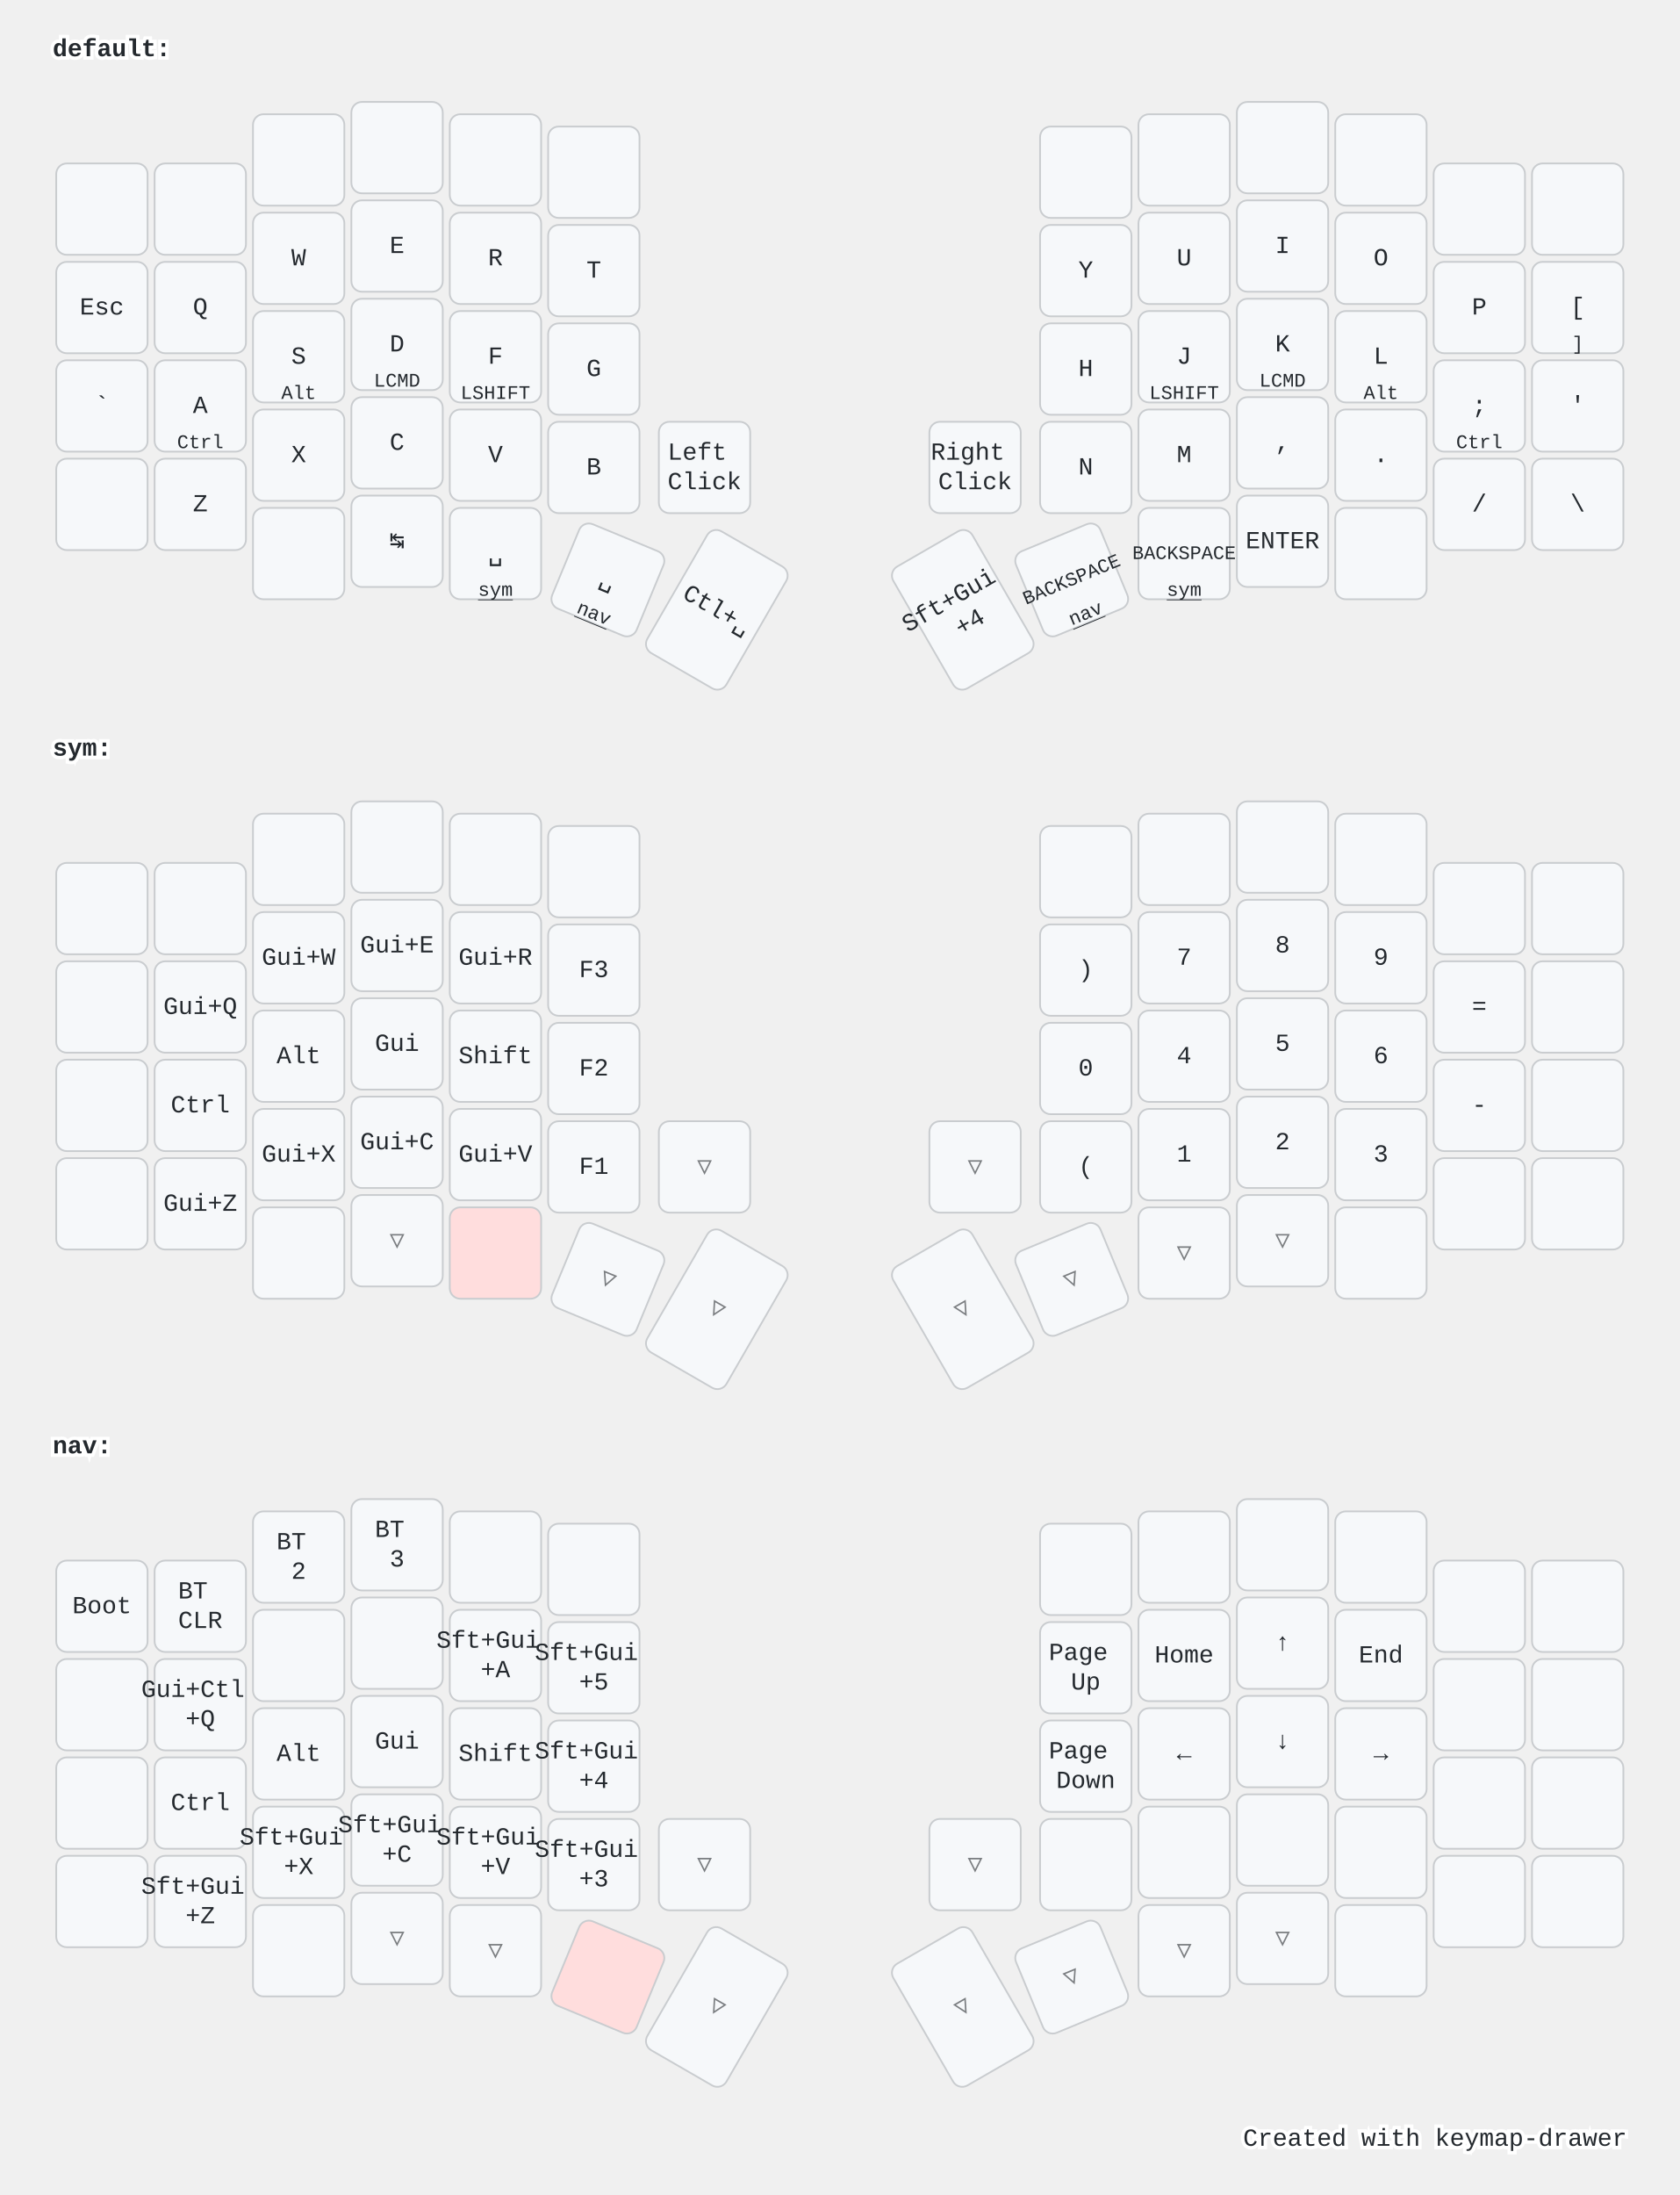
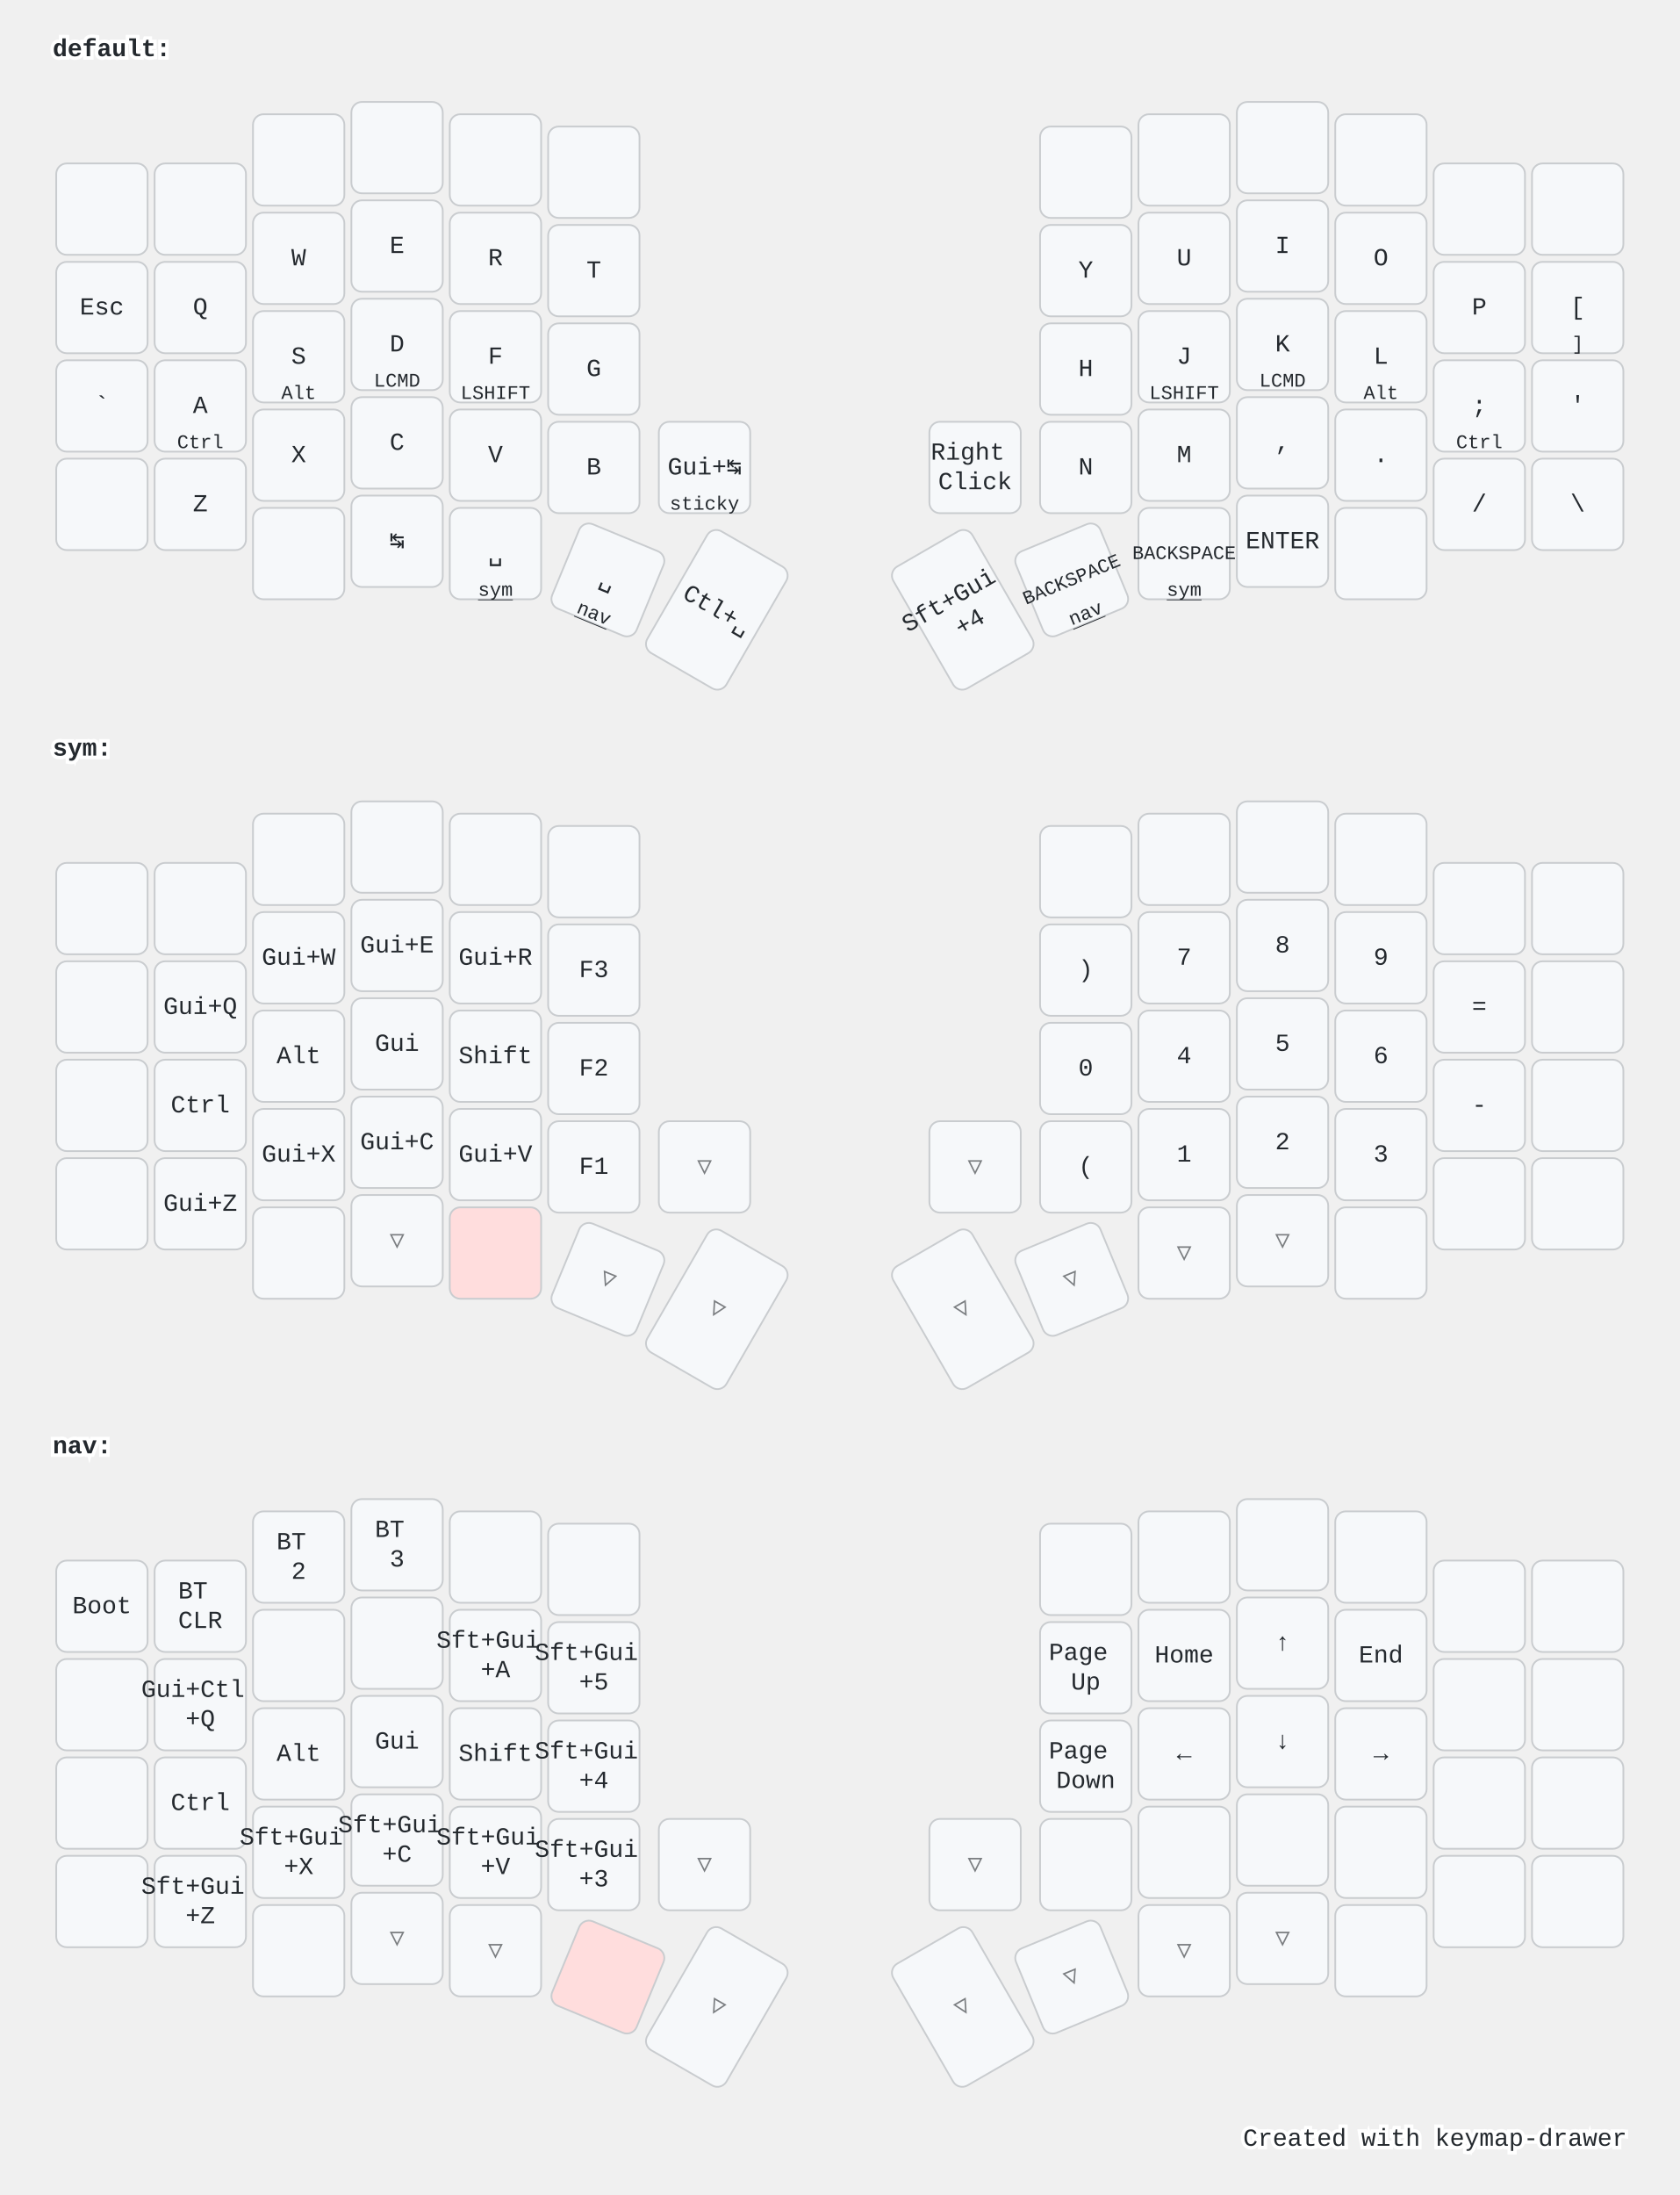
<svg xmlns="http://www.w3.org/2000/svg" width="956" height="1249" viewBox="0 0 956 1249" class="keymap">
  <style>/* inherit to force styles through use tags */
svg path {
    fill: inherit;
}

/* font and background color specifications */
svg.keymap {
    font-family: SFMono-Regular,Consolas,Liberation Mono,Menlo,monospace;
    font-size: 14px;
    font-kerning: normal;
    text-rendering: optimizeLegibility;
    fill: #24292e;
}

/* default key styling */
rect.key {
    fill: #f6f8fa;
}

rect.key, rect.combo {
    stroke: #c9cccf;
    stroke-width: 1;
}

/* default key side styling, only used is draw_key_sides is set */
rect.side {
    filter: brightness(90%);
}

/* color accent for combo boxes */
rect.combo, rect.combo-separate {
    fill: #cdf;
}

/* color accent for held keys */
rect.held, rect.combo.held {
    fill: #fdd;
}

/* color accent for ghost (optional) keys */
rect.ghost, rect.combo.ghost {
    stroke-dasharray: 4, 4;
    stroke-width: 2;
}

text {
    text-anchor: middle;
    dominant-baseline: middle;
}

/* styling for layer labels */
text.label {
    font-weight: bold;
    text-anchor: start;
    stroke: white;
    stroke-width: 4;
    paint-order: stroke;
}

/* styling for optional footer */
text.footer {
    text-anchor: end;
    dominant-baseline: auto;
    stroke: white;
    stroke-width: 4;
    paint-order: stroke;
}

/* styling for combo tap, and key non-tap label text */
text.combo, text.hold, text.shifted, text.left, text.right {
    font-size: 11px;
}

text.hold {
    text-anchor: middle;
    dominant-baseline: auto;
}

text.shifted {
    text-anchor: middle;
    dominant-baseline: hanging;
}

text.left {
    text-anchor: start;
}

text.right {
    text-anchor: end;
}

text.layer-activator {
    text-decoration: underline;
}

/* styling for hold/shifted label text in combo box */
text.combo.hold, text.combo.shifted, text.combo.left, text.combo.right {
    font-size: 8px;
}

/* lighter symbol for transparent keys */
text.trans {
    fill: #7b7e81;
}

/* styling for combo dendrons */
path.combo {
    stroke-width: 1;
    stroke: gray;
    fill: none;
}

/* Start Tabler Icons Cleanup */
/* cannot use height/width with glyphs */
.icon-tabler &gt; path {
    fill: inherit;
    stroke: inherit;
    stroke-width: 2;
}
/* hide tabler's default box */
.icon-tabler &gt; path[stroke="none"][fill="none"] {
    visibility: hidden;
}
/* End Tabler Icons Cleanup */

@media (prefers-color-scheme: dark) {
svg.keymap { fill: #d1d6db; }
rect.key { fill: #3f4750; }
rect.key, rect.combo { stroke: #60666c; }
rect.combo, rect.combo-separate { fill: #1f3d7a; }
rect.held, rect.combo.held { fill: #854747; }
text.label, text.footer { stroke: black; }
text.trans { fill: #7e8184; }
path.combo { stroke: #7f7f7f; }

}</style>
  <g transform="translate(30, 0)" class="layer-default">
    <text x="0" y="28" class="label" id="default">default:</text>
    <g transform="translate(0, 56)">
      <g transform="translate(28, 63)" class="key keypos-0">
        <rect rx="6" ry="6" x="-26" y="-26" width="52" height="52" class="key" />
      </g>
      <g transform="translate(84, 63)" class="key keypos-1">
        <rect rx="6" ry="6" x="-26" y="-26" width="52" height="52" class="key" />
      </g>
      <g transform="translate(140, 35)" class="key keypos-2">
        <rect rx="6" ry="6" x="-26" y="-26" width="52" height="52" class="key" />
      </g>
      <g transform="translate(196, 28)" class="key keypos-3">
        <rect rx="6" ry="6" x="-26" y="-26" width="52" height="52" class="key" />
      </g>
      <g transform="translate(252, 35)" class="key keypos-4">
        <rect rx="6" ry="6" x="-26" y="-26" width="52" height="52" class="key" />
      </g>
      <g transform="translate(308, 42)" class="key keypos-5">
        <rect rx="6" ry="6" x="-26" y="-26" width="52" height="52" class="key" />
      </g>
      <g transform="translate(588, 42)" class="key keypos-6">
        <rect rx="6" ry="6" x="-26" y="-26" width="52" height="52" class="key" />
      </g>
      <g transform="translate(644, 35)" class="key keypos-7">
        <rect rx="6" ry="6" x="-26" y="-26" width="52" height="52" class="key" />
      </g>
      <g transform="translate(700, 28)" class="key keypos-8">
        <rect rx="6" ry="6" x="-26" y="-26" width="52" height="52" class="key" />
      </g>
      <g transform="translate(756, 35)" class="key keypos-9">
        <rect rx="6" ry="6" x="-26" y="-26" width="52" height="52" class="key" />
      </g>
      <g transform="translate(812, 63)" class="key keypos-10">
        <rect rx="6" ry="6" x="-26" y="-26" width="52" height="52" class="key" />
      </g>
      <g transform="translate(868, 63)" class="key keypos-11">
        <rect rx="6" ry="6" x="-26" y="-26" width="52" height="52" class="key" />
      </g>
      <g transform="translate(28, 119)" class="key keypos-12">
        <rect rx="6" ry="6" x="-26" y="-26" width="52" height="52" class="key" />
        <text x="0" y="0" class="key tap">Esc</text>
      </g>
      <g transform="translate(84, 119)" class="key keypos-13">
        <rect rx="6" ry="6" x="-26" y="-26" width="52" height="52" class="key" />
        <text x="0" y="0" class="key tap">Q</text>
      </g>
      <g transform="translate(140, 91)" class="key keypos-14">
        <rect rx="6" ry="6" x="-26" y="-26" width="52" height="52" class="key" />
        <text x="0" y="0" class="key tap">W</text>
      </g>
      <g transform="translate(196, 84)" class="key keypos-15">
        <rect rx="6" ry="6" x="-26" y="-26" width="52" height="52" class="key" />
        <text x="0" y="0" class="key tap">E</text>
      </g>
      <g transform="translate(252, 91)" class="key keypos-16">
        <rect rx="6" ry="6" x="-26" y="-26" width="52" height="52" class="key" />
        <text x="0" y="0" class="key tap">R</text>
      </g>
      <g transform="translate(308, 98)" class="key keypos-17">
        <rect rx="6" ry="6" x="-26" y="-26" width="52" height="52" class="key" />
        <text x="0" y="0" class="key tap">T</text>
      </g>
      <g transform="translate(588, 98)" class="key keypos-18">
        <rect rx="6" ry="6" x="-26" y="-26" width="52" height="52" class="key" />
        <text x="0" y="0" class="key tap">Y</text>
      </g>
      <g transform="translate(644, 91)" class="key keypos-19">
        <rect rx="6" ry="6" x="-26" y="-26" width="52" height="52" class="key" />
        <text x="0" y="0" class="key tap">U</text>
      </g>
      <g transform="translate(700, 84)" class="key keypos-20">
        <rect rx="6" ry="6" x="-26" y="-26" width="52" height="52" class="key" />
        <text x="0" y="0" class="key tap">I</text>
      </g>
      <g transform="translate(756, 91)" class="key keypos-21">
        <rect rx="6" ry="6" x="-26" y="-26" width="52" height="52" class="key" />
        <text x="0" y="0" class="key tap">O</text>
      </g>
      <g transform="translate(812, 119)" class="key keypos-22">
        <rect rx="6" ry="6" x="-26" y="-26" width="52" height="52" class="key" />
        <text x="0" y="0" class="key tap">P</text>
      </g>
      <g transform="translate(868, 119)" class="key keypos-23">
        <rect rx="6" ry="6" x="-26" y="-26" width="52" height="52" class="key" />
        <text x="0" y="0" class="key tap">[</text>
        <text x="0" y="24" class="key hold">]</text>
      </g>
      <g transform="translate(28, 175)" class="key keypos-24">
        <rect rx="6" ry="6" x="-26" y="-26" width="52" height="52" class="key" />
        <text x="0" y="0" class="key tap">`</text>
      </g>
      <g transform="translate(84, 175)" class="key keypos-25">
        <rect rx="6" ry="6" x="-26" y="-26" width="52" height="52" class="key" />
        <text x="0" y="0" class="key tap">A</text>
        <text x="0" y="24" class="key hold">Ctrl</text>
      </g>
      <g transform="translate(140, 147)" class="key keypos-26">
        <rect rx="6" ry="6" x="-26" y="-26" width="52" height="52" class="key" />
        <text x="0" y="0" class="key tap">S</text>
        <text x="0" y="24" class="key hold">Alt</text>
      </g>
      <g transform="translate(196, 140)" class="key keypos-27">
        <rect rx="6" ry="6" x="-26" y="-26" width="52" height="52" class="key" />
        <text x="0" y="0" class="key tap">D</text>
        <text x="0" y="24" class="key hold">LCMD</text>
      </g>
      <g transform="translate(252, 147)" class="key keypos-28">
        <rect rx="6" ry="6" x="-26" y="-26" width="52" height="52" class="key" />
        <text x="0" y="0" class="key tap">F</text>
        <text x="0" y="24" class="key hold">LSHIFT</text>
      </g>
      <g transform="translate(308, 154)" class="key keypos-29">
        <rect rx="6" ry="6" x="-26" y="-26" width="52" height="52" class="key" />
        <text x="0" y="0" class="key tap">G</text>
      </g>
      <g transform="translate(588, 154)" class="key keypos-30">
        <rect rx="6" ry="6" x="-26" y="-26" width="52" height="52" class="key" />
        <text x="0" y="0" class="key tap">H</text>
      </g>
      <g transform="translate(644, 147)" class="key keypos-31">
        <rect rx="6" ry="6" x="-26" y="-26" width="52" height="52" class="key" />
        <text x="0" y="0" class="key tap">J</text>
        <text x="0" y="24" class="key hold">LSHIFT</text>
      </g>
      <g transform="translate(700, 140)" class="key keypos-32">
        <rect rx="6" ry="6" x="-26" y="-26" width="52" height="52" class="key" />
        <text x="0" y="0" class="key tap">K</text>
        <text x="0" y="24" class="key hold">LCMD</text>
      </g>
      <g transform="translate(756, 147)" class="key keypos-33">
        <rect rx="6" ry="6" x="-26" y="-26" width="52" height="52" class="key" />
        <text x="0" y="0" class="key tap">L</text>
        <text x="0" y="24" class="key hold">Alt</text>
      </g>
      <g transform="translate(812, 175)" class="key keypos-34">
        <rect rx="6" ry="6" x="-26" y="-26" width="52" height="52" class="key" />
        <text x="0" y="0" class="key tap">;</text>
        <text x="0" y="24" class="key hold">Ctrl</text>
      </g>
      <g transform="translate(868, 175)" class="key keypos-35">
        <rect rx="6" ry="6" x="-26" y="-26" width="52" height="52" class="key" />
        <text x="0" y="0" class="key tap">'</text>
      </g>
      <g transform="translate(28, 231)" class="key keypos-36">
        <rect rx="6" ry="6" x="-26" y="-26" width="52" height="52" class="key" />
      </g>
      <g transform="translate(84, 231)" class="key keypos-37">
        <rect rx="6" ry="6" x="-26" y="-26" width="52" height="52" class="key" />
        <text x="0" y="0" class="key tap">Z</text>
      </g>
      <g transform="translate(140, 203)" class="key keypos-38">
        <rect rx="6" ry="6" x="-26" y="-26" width="52" height="52" class="key" />
        <text x="0" y="0" class="key tap">X</text>
      </g>
      <g transform="translate(196, 196)" class="key keypos-39">
        <rect rx="6" ry="6" x="-26" y="-26" width="52" height="52" class="key" />
        <text x="0" y="0" class="key tap">C</text>
      </g>
      <g transform="translate(252, 203)" class="key keypos-40">
        <rect rx="6" ry="6" x="-26" y="-26" width="52" height="52" class="key" />
        <text x="0" y="0" class="key tap">V</text>
      </g>
      <g transform="translate(308, 210)" class="key keypos-41">
        <rect rx="6" ry="6" x="-26" y="-26" width="52" height="52" class="key" />
        <text x="0" y="0" class="key tap">B</text>
      </g>
      <g transform="translate(371, 210)" class="key keypos-42">
        <rect rx="6" ry="6" x="-26" y="-26" width="52" height="52" class="key" />
-         <text x="0" y="0" class="key tap">
-           <tspan x="0" dy="-0.6em">Left</tspan>
-           <tspan x="0" dy="1.2em">Click</tspan>
-         </text>
+         <text x="0" y="0" class="key tap">Gui+↹</text>
+         <text x="0" y="24" class="key hold">sticky</text>
      </g>
      <g transform="translate(525, 210)" class="key keypos-43">
        <rect rx="6" ry="6" x="-26" y="-26" width="52" height="52" class="key" />
        <text x="0" y="0" class="key tap">
          <tspan x="0" dy="-0.6em">Right</tspan>
          <tspan x="0" dy="1.2em">Click</tspan>
        </text>
      </g>
      <g transform="translate(588, 210)" class="key keypos-44">
        <rect rx="6" ry="6" x="-26" y="-26" width="52" height="52" class="key" />
        <text x="0" y="0" class="key tap">N</text>
      </g>
      <g transform="translate(644, 203)" class="key keypos-45">
        <rect rx="6" ry="6" x="-26" y="-26" width="52" height="52" class="key" />
        <text x="0" y="0" class="key tap">M</text>
      </g>
      <g transform="translate(700, 196)" class="key keypos-46">
        <rect rx="6" ry="6" x="-26" y="-26" width="52" height="52" class="key" />
        <text x="0" y="0" class="key tap">,</text>
      </g>
      <g transform="translate(756, 203)" class="key keypos-47">
        <rect rx="6" ry="6" x="-26" y="-26" width="52" height="52" class="key" />
        <text x="0" y="0" class="key tap">.</text>
      </g>
      <g transform="translate(812, 231)" class="key keypos-48">
        <rect rx="6" ry="6" x="-26" y="-26" width="52" height="52" class="key" />
        <text x="0" y="0" class="key tap">/</text>
      </g>
      <g transform="translate(868, 231)" class="key keypos-49">
        <rect rx="6" ry="6" x="-26" y="-26" width="52" height="52" class="key" />
        <text x="0" y="0" class="key tap">\</text>
      </g>
      <g transform="translate(140, 259)" class="key keypos-50">
        <rect rx="6" ry="6" x="-26" y="-26" width="52" height="52" class="key" />
      </g>
      <g transform="translate(196, 252)" class="key keypos-51">
        <rect rx="6" ry="6" x="-26" y="-26" width="52" height="52" class="key" />
        <text x="0" y="0" class="key tap">↹</text>
      </g>
      <g transform="translate(252, 259)" class="key keypos-52">
        <rect rx="6" ry="6" x="-26" y="-26" width="52" height="52" class="key" />
        <text x="0" y="0" class="key tap">␣</text>
        <a href="#sym">
          <text x="0" y="24" class="key hold layer-activator">sym</text>
        </a>
      </g>
      <g transform="translate(316, 274) rotate(22.5)" class="key keypos-53">
        <rect rx="6" ry="6" x="-26" y="-26" width="52" height="52" class="key" />
        <text x="0" y="0" class="key tap">␣</text>
        <a href="#nav">
          <text x="0" y="24" class="key hold layer-activator">nav</text>
        </a>
      </g>
      <g transform="translate(378, 291) rotate(30.0)" class="key keypos-54">
        <rect rx="6" ry="6" x="-26" y="-40" width="52" height="80" class="key" />
        <text x="0" y="0" class="key tap">Ctl+␣</text>
      </g>
      <g transform="translate(518, 291) rotate(-30.0)" class="key keypos-55">
        <rect rx="6" ry="6" x="-26" y="-40" width="52" height="80" class="key" />
        <text x="0" y="0" class="key tap">
          <tspan x="0" dy="-0.6em">Sft+Gui</tspan>
          <tspan x="0" dy="1.2em">+4</tspan>
        </text>
      </g>
      <g transform="translate(580, 274) rotate(-22.5)" class="key keypos-56">
        <rect rx="6" ry="6" x="-26" y="-26" width="52" height="52" class="key" />
        <text x="0" y="0" class="key tap">
          <tspan style="font-size: 78%">BACKSPACE</tspan>
        </text>
        <a href="#nav">
          <text x="0" y="24" class="key hold layer-activator">nav</text>
        </a>
      </g>
      <g transform="translate(644, 259)" class="key keypos-57">
        <rect rx="6" ry="6" x="-26" y="-26" width="52" height="52" class="key" />
        <text x="0" y="0" class="key tap">
          <tspan style="font-size: 78%">BACKSPACE</tspan>
        </text>
        <a href="#sym">
          <text x="0" y="24" class="key hold layer-activator">sym</text>
        </a>
      </g>
      <g transform="translate(700, 252)" class="key keypos-58">
        <rect rx="6" ry="6" x="-26" y="-26" width="52" height="52" class="key" />
        <text x="0" y="0" class="key tap">ENTER</text>
      </g>
      <g transform="translate(756, 259)" class="key keypos-59">
        <rect rx="6" ry="6" x="-26" y="-26" width="52" height="52" class="key" />
      </g>
    </g>
  </g>
  <g transform="translate(30, 398)" class="layer-sym">
    <text x="0" y="28" class="label" id="sym">sym:</text>
    <g transform="translate(0, 56)">
      <g transform="translate(28, 63)" class="key keypos-0">
        <rect rx="6" ry="6" x="-26" y="-26" width="52" height="52" class="key" />
      </g>
      <g transform="translate(84, 63)" class="key keypos-1">
        <rect rx="6" ry="6" x="-26" y="-26" width="52" height="52" class="key" />
      </g>
      <g transform="translate(140, 35)" class="key keypos-2">
        <rect rx="6" ry="6" x="-26" y="-26" width="52" height="52" class="key" />
      </g>
      <g transform="translate(196, 28)" class="key keypos-3">
        <rect rx="6" ry="6" x="-26" y="-26" width="52" height="52" class="key" />
      </g>
      <g transform="translate(252, 35)" class="key keypos-4">
        <rect rx="6" ry="6" x="-26" y="-26" width="52" height="52" class="key" />
      </g>
      <g transform="translate(308, 42)" class="key keypos-5">
        <rect rx="6" ry="6" x="-26" y="-26" width="52" height="52" class="key" />
      </g>
      <g transform="translate(588, 42)" class="key keypos-6">
        <rect rx="6" ry="6" x="-26" y="-26" width="52" height="52" class="key" />
      </g>
      <g transform="translate(644, 35)" class="key keypos-7">
        <rect rx="6" ry="6" x="-26" y="-26" width="52" height="52" class="key" />
      </g>
      <g transform="translate(700, 28)" class="key keypos-8">
        <rect rx="6" ry="6" x="-26" y="-26" width="52" height="52" class="key" />
      </g>
      <g transform="translate(756, 35)" class="key keypos-9">
        <rect rx="6" ry="6" x="-26" y="-26" width="52" height="52" class="key" />
      </g>
      <g transform="translate(812, 63)" class="key keypos-10">
        <rect rx="6" ry="6" x="-26" y="-26" width="52" height="52" class="key" />
      </g>
      <g transform="translate(868, 63)" class="key keypos-11">
        <rect rx="6" ry="6" x="-26" y="-26" width="52" height="52" class="key" />
      </g>
      <g transform="translate(28, 119)" class="key keypos-12">
        <rect rx="6" ry="6" x="-26" y="-26" width="52" height="52" class="key" />
      </g>
      <g transform="translate(84, 119)" class="key keypos-13">
        <rect rx="6" ry="6" x="-26" y="-26" width="52" height="52" class="key" />
        <text x="0" y="0" class="key tap">Gui+Q</text>
      </g>
      <g transform="translate(140, 91)" class="key keypos-14">
        <rect rx="6" ry="6" x="-26" y="-26" width="52" height="52" class="key" />
        <text x="0" y="0" class="key tap">Gui+W</text>
      </g>
      <g transform="translate(196, 84)" class="key keypos-15">
        <rect rx="6" ry="6" x="-26" y="-26" width="52" height="52" class="key" />
        <text x="0" y="0" class="key tap">Gui+E</text>
      </g>
      <g transform="translate(252, 91)" class="key keypos-16">
        <rect rx="6" ry="6" x="-26" y="-26" width="52" height="52" class="key" />
        <text x="0" y="0" class="key tap">Gui+R</text>
      </g>
      <g transform="translate(308, 98)" class="key keypos-17">
        <rect rx="6" ry="6" x="-26" y="-26" width="52" height="52" class="key" />
        <text x="0" y="0" class="key tap">F3</text>
      </g>
      <g transform="translate(588, 98)" class="key keypos-18">
        <rect rx="6" ry="6" x="-26" y="-26" width="52" height="52" class="key" />
        <text x="0" y="0" class="key tap">)</text>
      </g>
      <g transform="translate(644, 91)" class="key keypos-19">
        <rect rx="6" ry="6" x="-26" y="-26" width="52" height="52" class="key" />
        <text x="0" y="0" class="key tap">7</text>
      </g>
      <g transform="translate(700, 84)" class="key keypos-20">
        <rect rx="6" ry="6" x="-26" y="-26" width="52" height="52" class="key" />
        <text x="0" y="0" class="key tap">8</text>
      </g>
      <g transform="translate(756, 91)" class="key keypos-21">
        <rect rx="6" ry="6" x="-26" y="-26" width="52" height="52" class="key" />
        <text x="0" y="0" class="key tap">9</text>
      </g>
      <g transform="translate(812, 119)" class="key keypos-22">
        <rect rx="6" ry="6" x="-26" y="-26" width="52" height="52" class="key" />
        <text x="0" y="0" class="key tap">=</text>
      </g>
      <g transform="translate(868, 119)" class="key keypos-23">
        <rect rx="6" ry="6" x="-26" y="-26" width="52" height="52" class="key" />
      </g>
      <g transform="translate(28, 175)" class="key keypos-24">
        <rect rx="6" ry="6" x="-26" y="-26" width="52" height="52" class="key" />
      </g>
      <g transform="translate(84, 175)" class="key keypos-25">
        <rect rx="6" ry="6" x="-26" y="-26" width="52" height="52" class="key" />
        <text x="0" y="0" class="key tap">Ctrl</text>
      </g>
      <g transform="translate(140, 147)" class="key keypos-26">
        <rect rx="6" ry="6" x="-26" y="-26" width="52" height="52" class="key" />
        <text x="0" y="0" class="key tap">Alt</text>
      </g>
      <g transform="translate(196, 140)" class="key keypos-27">
        <rect rx="6" ry="6" x="-26" y="-26" width="52" height="52" class="key" />
        <text x="0" y="0" class="key tap">Gui</text>
      </g>
      <g transform="translate(252, 147)" class="key keypos-28">
        <rect rx="6" ry="6" x="-26" y="-26" width="52" height="52" class="key" />
        <text x="0" y="0" class="key tap">Shift</text>
      </g>
      <g transform="translate(308, 154)" class="key keypos-29">
        <rect rx="6" ry="6" x="-26" y="-26" width="52" height="52" class="key" />
        <text x="0" y="0" class="key tap">F2</text>
      </g>
      <g transform="translate(588, 154)" class="key keypos-30">
        <rect rx="6" ry="6" x="-26" y="-26" width="52" height="52" class="key" />
        <text x="0" y="0" class="key tap">0</text>
      </g>
      <g transform="translate(644, 147)" class="key keypos-31">
        <rect rx="6" ry="6" x="-26" y="-26" width="52" height="52" class="key" />
        <text x="0" y="0" class="key tap">4</text>
      </g>
      <g transform="translate(700, 140)" class="key keypos-32">
        <rect rx="6" ry="6" x="-26" y="-26" width="52" height="52" class="key" />
        <text x="0" y="0" class="key tap">5</text>
      </g>
      <g transform="translate(756, 147)" class="key keypos-33">
        <rect rx="6" ry="6" x="-26" y="-26" width="52" height="52" class="key" />
        <text x="0" y="0" class="key tap">6</text>
      </g>
      <g transform="translate(812, 175)" class="key keypos-34">
        <rect rx="6" ry="6" x="-26" y="-26" width="52" height="52" class="key" />
        <text x="0" y="0" class="key tap">-</text>
      </g>
      <g transform="translate(868, 175)" class="key keypos-35">
        <rect rx="6" ry="6" x="-26" y="-26" width="52" height="52" class="key" />
      </g>
      <g transform="translate(28, 231)" class="key keypos-36">
        <rect rx="6" ry="6" x="-26" y="-26" width="52" height="52" class="key" />
      </g>
      <g transform="translate(84, 231)" class="key keypos-37">
        <rect rx="6" ry="6" x="-26" y="-26" width="52" height="52" class="key" />
        <text x="0" y="0" class="key tap">Gui+Z</text>
      </g>
      <g transform="translate(140, 203)" class="key keypos-38">
        <rect rx="6" ry="6" x="-26" y="-26" width="52" height="52" class="key" />
        <text x="0" y="0" class="key tap">Gui+X</text>
      </g>
      <g transform="translate(196, 196)" class="key keypos-39">
        <rect rx="6" ry="6" x="-26" y="-26" width="52" height="52" class="key" />
        <text x="0" y="0" class="key tap">Gui+C</text>
      </g>
      <g transform="translate(252, 203)" class="key keypos-40">
        <rect rx="6" ry="6" x="-26" y="-26" width="52" height="52" class="key" />
        <text x="0" y="0" class="key tap">Gui+V</text>
      </g>
      <g transform="translate(308, 210)" class="key keypos-41">
        <rect rx="6" ry="6" x="-26" y="-26" width="52" height="52" class="key" />
        <text x="0" y="0" class="key tap">F1</text>
      </g>
      <g transform="translate(371, 210)" class="key trans keypos-42">
        <rect rx="6" ry="6" x="-26" y="-26" width="52" height="52" class="key trans" />
        <text x="0" y="0" class="key trans tap">▽</text>
      </g>
      <g transform="translate(525, 210)" class="key trans keypos-43">
        <rect rx="6" ry="6" x="-26" y="-26" width="52" height="52" class="key trans" />
        <text x="0" y="0" class="key trans tap">▽</text>
      </g>
      <g transform="translate(588, 210)" class="key keypos-44">
        <rect rx="6" ry="6" x="-26" y="-26" width="52" height="52" class="key" />
        <text x="0" y="0" class="key tap">(</text>
      </g>
      <g transform="translate(644, 203)" class="key keypos-45">
        <rect rx="6" ry="6" x="-26" y="-26" width="52" height="52" class="key" />
        <text x="0" y="0" class="key tap">1</text>
      </g>
      <g transform="translate(700, 196)" class="key keypos-46">
        <rect rx="6" ry="6" x="-26" y="-26" width="52" height="52" class="key" />
        <text x="0" y="0" class="key tap">2</text>
      </g>
      <g transform="translate(756, 203)" class="key keypos-47">
        <rect rx="6" ry="6" x="-26" y="-26" width="52" height="52" class="key" />
        <text x="0" y="0" class="key tap">3</text>
      </g>
      <g transform="translate(812, 231)" class="key keypos-48">
        <rect rx="6" ry="6" x="-26" y="-26" width="52" height="52" class="key" />
      </g>
      <g transform="translate(868, 231)" class="key keypos-49">
        <rect rx="6" ry="6" x="-26" y="-26" width="52" height="52" class="key" />
      </g>
      <g transform="translate(140, 259)" class="key keypos-50">
        <rect rx="6" ry="6" x="-26" y="-26" width="52" height="52" class="key" />
      </g>
      <g transform="translate(196, 252)" class="key trans keypos-51">
        <rect rx="6" ry="6" x="-26" y="-26" width="52" height="52" class="key trans" />
        <text x="0" y="0" class="key trans tap">▽</text>
      </g>
      <g transform="translate(252, 259)" class="key held keypos-52">
        <rect rx="6" ry="6" x="-26" y="-26" width="52" height="52" class="key held" />
      </g>
      <g transform="translate(316, 274) rotate(22.5)" class="key trans keypos-53">
        <rect rx="6" ry="6" x="-26" y="-26" width="52" height="52" class="key trans" />
        <text x="0" y="0" class="key trans tap">▽</text>
      </g>
      <g transform="translate(378, 291) rotate(30.0)" class="key trans keypos-54">
        <rect rx="6" ry="6" x="-26" y="-40" width="52" height="80" class="key trans" />
        <text x="0" y="0" class="key trans tap">▽</text>
      </g>
      <g transform="translate(518, 291) rotate(-30.0)" class="key trans keypos-55">
        <rect rx="6" ry="6" x="-26" y="-40" width="52" height="80" class="key trans" />
        <text x="0" y="0" class="key trans tap">▽</text>
      </g>
      <g transform="translate(580, 274) rotate(-22.5)" class="key trans keypos-56">
        <rect rx="6" ry="6" x="-26" y="-26" width="52" height="52" class="key trans" />
        <text x="0" y="0" class="key trans tap">▽</text>
      </g>
      <g transform="translate(644, 259)" class="key trans keypos-57">
        <rect rx="6" ry="6" x="-26" y="-26" width="52" height="52" class="key trans" />
        <text x="0" y="0" class="key trans tap">▽</text>
      </g>
      <g transform="translate(700, 252)" class="key trans keypos-58">
        <rect rx="6" ry="6" x="-26" y="-26" width="52" height="52" class="key trans" />
        <text x="0" y="0" class="key trans tap">▽</text>
      </g>
      <g transform="translate(756, 259)" class="key keypos-59">
        <rect rx="6" ry="6" x="-26" y="-26" width="52" height="52" class="key" />
      </g>
    </g>
  </g>
  <g transform="translate(30, 795)" class="layer-nav">
    <text x="0" y="28" class="label" id="nav">nav:</text>
    <g transform="translate(0, 56)">
      <g transform="translate(28, 63)" class="key keypos-0">
        <rect rx="6" ry="6" x="-26" y="-26" width="52" height="52" class="key" />
        <text x="0" y="0" class="key tap">Boot</text>
      </g>
      <g transform="translate(84, 63)" class="key keypos-1">
        <rect rx="6" ry="6" x="-26" y="-26" width="52" height="52" class="key" />
        <text x="0" y="0" class="key tap">
          <tspan x="0" dy="-0.6em">BT</tspan>
          <tspan x="0" dy="1.2em">CLR</tspan>
        </text>
      </g>
      <g transform="translate(140, 35)" class="key keypos-2">
        <rect rx="6" ry="6" x="-26" y="-26" width="52" height="52" class="key" />
        <text x="0" y="0" class="key tap">
          <tspan x="0" dy="-0.6em">BT</tspan>
          <tspan x="0" dy="1.2em">2</tspan>
        </text>
      </g>
      <g transform="translate(196, 28)" class="key keypos-3">
        <rect rx="6" ry="6" x="-26" y="-26" width="52" height="52" class="key" />
        <text x="0" y="0" class="key tap">
          <tspan x="0" dy="-0.6em">BT</tspan>
          <tspan x="0" dy="1.2em">3</tspan>
        </text>
      </g>
      <g transform="translate(252, 35)" class="key keypos-4">
        <rect rx="6" ry="6" x="-26" y="-26" width="52" height="52" class="key" />
      </g>
      <g transform="translate(308, 42)" class="key keypos-5">
        <rect rx="6" ry="6" x="-26" y="-26" width="52" height="52" class="key" />
      </g>
      <g transform="translate(588, 42)" class="key keypos-6">
        <rect rx="6" ry="6" x="-26" y="-26" width="52" height="52" class="key" />
      </g>
      <g transform="translate(644, 35)" class="key keypos-7">
        <rect rx="6" ry="6" x="-26" y="-26" width="52" height="52" class="key" />
      </g>
      <g transform="translate(700, 28)" class="key keypos-8">
        <rect rx="6" ry="6" x="-26" y="-26" width="52" height="52" class="key" />
      </g>
      <g transform="translate(756, 35)" class="key keypos-9">
        <rect rx="6" ry="6" x="-26" y="-26" width="52" height="52" class="key" />
      </g>
      <g transform="translate(812, 63)" class="key keypos-10">
        <rect rx="6" ry="6" x="-26" y="-26" width="52" height="52" class="key" />
      </g>
      <g transform="translate(868, 63)" class="key keypos-11">
        <rect rx="6" ry="6" x="-26" y="-26" width="52" height="52" class="key" />
      </g>
      <g transform="translate(28, 119)" class="key keypos-12">
        <rect rx="6" ry="6" x="-26" y="-26" width="52" height="52" class="key" />
      </g>
      <g transform="translate(84, 119)" class="key keypos-13">
        <rect rx="6" ry="6" x="-26" y="-26" width="52" height="52" class="key" />
        <text x="0" y="0" class="key tap">
          <tspan x="0" dy="-0.6em">Gui+Ctl</tspan>
          <tspan x="0" dy="1.2em">+Q</tspan>
        </text>
      </g>
      <g transform="translate(140, 91)" class="key keypos-14">
        <rect rx="6" ry="6" x="-26" y="-26" width="52" height="52" class="key" />
      </g>
      <g transform="translate(196, 84)" class="key keypos-15">
        <rect rx="6" ry="6" x="-26" y="-26" width="52" height="52" class="key" />
      </g>
      <g transform="translate(252, 91)" class="key keypos-16">
        <rect rx="6" ry="6" x="-26" y="-26" width="52" height="52" class="key" />
        <text x="0" y="0" class="key tap">
          <tspan x="0" dy="-0.6em">Sft+Gui</tspan>
          <tspan x="0" dy="1.2em">+A</tspan>
        </text>
      </g>
      <g transform="translate(308, 98)" class="key keypos-17">
        <rect rx="6" ry="6" x="-26" y="-26" width="52" height="52" class="key" />
        <text x="0" y="0" class="key tap">
          <tspan x="0" dy="-0.6em">Sft+Gui</tspan>
          <tspan x="0" dy="1.2em">+5</tspan>
        </text>
      </g>
      <g transform="translate(588, 98)" class="key keypos-18">
        <rect rx="6" ry="6" x="-26" y="-26" width="52" height="52" class="key" />
        <text x="0" y="0" class="key tap">
          <tspan x="0" dy="-0.6em">Page</tspan>
          <tspan x="0" dy="1.2em">Up</tspan>
        </text>
      </g>
      <g transform="translate(644, 91)" class="key keypos-19">
        <rect rx="6" ry="6" x="-26" y="-26" width="52" height="52" class="key" />
        <text x="0" y="0" class="key tap">Home</text>
      </g>
      <g transform="translate(700, 84)" class="key keypos-20">
        <rect rx="6" ry="6" x="-26" y="-26" width="52" height="52" class="key" />
        <text x="0" y="0" class="key tap">↑</text>
      </g>
      <g transform="translate(756, 91)" class="key keypos-21">
        <rect rx="6" ry="6" x="-26" y="-26" width="52" height="52" class="key" />
        <text x="0" y="0" class="key tap">End</text>
      </g>
      <g transform="translate(812, 119)" class="key keypos-22">
        <rect rx="6" ry="6" x="-26" y="-26" width="52" height="52" class="key" />
      </g>
      <g transform="translate(868, 119)" class="key keypos-23">
        <rect rx="6" ry="6" x="-26" y="-26" width="52" height="52" class="key" />
      </g>
      <g transform="translate(28, 175)" class="key keypos-24">
        <rect rx="6" ry="6" x="-26" y="-26" width="52" height="52" class="key" />
      </g>
      <g transform="translate(84, 175)" class="key keypos-25">
        <rect rx="6" ry="6" x="-26" y="-26" width="52" height="52" class="key" />
        <text x="0" y="0" class="key tap">Ctrl</text>
      </g>
      <g transform="translate(140, 147)" class="key keypos-26">
        <rect rx="6" ry="6" x="-26" y="-26" width="52" height="52" class="key" />
        <text x="0" y="0" class="key tap">Alt</text>
      </g>
      <g transform="translate(196, 140)" class="key keypos-27">
        <rect rx="6" ry="6" x="-26" y="-26" width="52" height="52" class="key" />
        <text x="0" y="0" class="key tap">Gui</text>
      </g>
      <g transform="translate(252, 147)" class="key keypos-28">
        <rect rx="6" ry="6" x="-26" y="-26" width="52" height="52" class="key" />
        <text x="0" y="0" class="key tap">Shift</text>
      </g>
      <g transform="translate(308, 154)" class="key keypos-29">
        <rect rx="6" ry="6" x="-26" y="-26" width="52" height="52" class="key" />
        <text x="0" y="0" class="key tap">
          <tspan x="0" dy="-0.6em">Sft+Gui</tspan>
          <tspan x="0" dy="1.2em">+4</tspan>
        </text>
      </g>
      <g transform="translate(588, 154)" class="key keypos-30">
        <rect rx="6" ry="6" x="-26" y="-26" width="52" height="52" class="key" />
        <text x="0" y="0" class="key tap">
          <tspan x="0" dy="-0.6em">Page</tspan>
          <tspan x="0" dy="1.2em">Down</tspan>
        </text>
      </g>
      <g transform="translate(644, 147)" class="key keypos-31">
        <rect rx="6" ry="6" x="-26" y="-26" width="52" height="52" class="key" />
        <text x="0" y="0" class="key tap">←</text>
      </g>
      <g transform="translate(700, 140)" class="key keypos-32">
        <rect rx="6" ry="6" x="-26" y="-26" width="52" height="52" class="key" />
        <text x="0" y="0" class="key tap">↓</text>
      </g>
      <g transform="translate(756, 147)" class="key keypos-33">
        <rect rx="6" ry="6" x="-26" y="-26" width="52" height="52" class="key" />
        <text x="0" y="0" class="key tap">→</text>
      </g>
      <g transform="translate(812, 175)" class="key keypos-34">
        <rect rx="6" ry="6" x="-26" y="-26" width="52" height="52" class="key" />
      </g>
      <g transform="translate(868, 175)" class="key keypos-35">
        <rect rx="6" ry="6" x="-26" y="-26" width="52" height="52" class="key" />
      </g>
      <g transform="translate(28, 231)" class="key keypos-36">
        <rect rx="6" ry="6" x="-26" y="-26" width="52" height="52" class="key" />
      </g>
      <g transform="translate(84, 231)" class="key keypos-37">
        <rect rx="6" ry="6" x="-26" y="-26" width="52" height="52" class="key" />
        <text x="0" y="0" class="key tap">
          <tspan x="0" dy="-0.6em">Sft+Gui</tspan>
          <tspan x="0" dy="1.2em">+Z</tspan>
        </text>
      </g>
      <g transform="translate(140, 203)" class="key keypos-38">
        <rect rx="6" ry="6" x="-26" y="-26" width="52" height="52" class="key" />
        <text x="0" y="0" class="key tap">
          <tspan x="0" dy="-0.6em">Sft+Gui</tspan>
          <tspan x="0" dy="1.2em">+X</tspan>
        </text>
      </g>
      <g transform="translate(196, 196)" class="key keypos-39">
        <rect rx="6" ry="6" x="-26" y="-26" width="52" height="52" class="key" />
        <text x="0" y="0" class="key tap">
          <tspan x="0" dy="-0.6em">Sft+Gui</tspan>
          <tspan x="0" dy="1.2em">+C</tspan>
        </text>
      </g>
      <g transform="translate(252, 203)" class="key keypos-40">
        <rect rx="6" ry="6" x="-26" y="-26" width="52" height="52" class="key" />
        <text x="0" y="0" class="key tap">
          <tspan x="0" dy="-0.6em">Sft+Gui</tspan>
          <tspan x="0" dy="1.2em">+V</tspan>
        </text>
      </g>
      <g transform="translate(308, 210)" class="key keypos-41">
        <rect rx="6" ry="6" x="-26" y="-26" width="52" height="52" class="key" />
        <text x="0" y="0" class="key tap">
          <tspan x="0" dy="-0.6em">Sft+Gui</tspan>
          <tspan x="0" dy="1.2em">+3</tspan>
        </text>
      </g>
      <g transform="translate(371, 210)" class="key trans keypos-42">
        <rect rx="6" ry="6" x="-26" y="-26" width="52" height="52" class="key trans" />
        <text x="0" y="0" class="key trans tap">▽</text>
      </g>
      <g transform="translate(525, 210)" class="key trans keypos-43">
        <rect rx="6" ry="6" x="-26" y="-26" width="52" height="52" class="key trans" />
        <text x="0" y="0" class="key trans tap">▽</text>
      </g>
      <g transform="translate(588, 210)" class="key keypos-44">
        <rect rx="6" ry="6" x="-26" y="-26" width="52" height="52" class="key" />
      </g>
      <g transform="translate(644, 203)" class="key keypos-45">
        <rect rx="6" ry="6" x="-26" y="-26" width="52" height="52" class="key" />
      </g>
      <g transform="translate(700, 196)" class="key keypos-46">
        <rect rx="6" ry="6" x="-26" y="-26" width="52" height="52" class="key" />
      </g>
      <g transform="translate(756, 203)" class="key keypos-47">
        <rect rx="6" ry="6" x="-26" y="-26" width="52" height="52" class="key" />
      </g>
      <g transform="translate(812, 231)" class="key keypos-48">
        <rect rx="6" ry="6" x="-26" y="-26" width="52" height="52" class="key" />
      </g>
      <g transform="translate(868, 231)" class="key keypos-49">
        <rect rx="6" ry="6" x="-26" y="-26" width="52" height="52" class="key" />
      </g>
      <g transform="translate(140, 259)" class="key keypos-50">
        <rect rx="6" ry="6" x="-26" y="-26" width="52" height="52" class="key" />
      </g>
      <g transform="translate(196, 252)" class="key trans keypos-51">
        <rect rx="6" ry="6" x="-26" y="-26" width="52" height="52" class="key trans" />
        <text x="0" y="0" class="key trans tap">▽</text>
      </g>
      <g transform="translate(252, 259)" class="key trans keypos-52">
        <rect rx="6" ry="6" x="-26" y="-26" width="52" height="52" class="key trans" />
        <text x="0" y="0" class="key trans tap">▽</text>
      </g>
      <g transform="translate(316, 274) rotate(22.5)" class="key held keypos-53">
        <rect rx="6" ry="6" x="-26" y="-26" width="52" height="52" class="key held" />
      </g>
      <g transform="translate(378, 291) rotate(30.0)" class="key trans keypos-54">
        <rect rx="6" ry="6" x="-26" y="-40" width="52" height="80" class="key trans" />
        <text x="0" y="0" class="key trans tap">▽</text>
      </g>
      <g transform="translate(518, 291) rotate(-30.0)" class="key trans keypos-55">
        <rect rx="6" ry="6" x="-26" y="-40" width="52" height="80" class="key trans" />
        <text x="0" y="0" class="key trans tap">▽</text>
      </g>
      <g transform="translate(580, 274) rotate(-22.5)" class="key trans keypos-56">
        <rect rx="6" ry="6" x="-26" y="-26" width="52" height="52" class="key trans" />
        <text x="0" y="0" class="key trans tap">▽</text>
      </g>
      <g transform="translate(644, 259)" class="key trans keypos-57">
        <rect rx="6" ry="6" x="-26" y="-26" width="52" height="52" class="key trans" />
        <text x="0" y="0" class="key trans tap">▽</text>
      </g>
      <g transform="translate(700, 252)" class="key trans keypos-58">
        <rect rx="6" ry="6" x="-26" y="-26" width="52" height="52" class="key trans" />
        <text x="0" y="0" class="key trans tap">▽</text>
      </g>
      <g transform="translate(756, 259)" class="key keypos-59">
        <rect rx="6" ry="6" x="-26" y="-26" width="52" height="52" class="key" />
      </g>
    </g>
  </g>
  <text x="926.0" y="1221.0" class="footer">Created with <a href="https://github.com/caksoylar/keymap-drawer">keymap-drawer</a>
  </text>
</svg>
